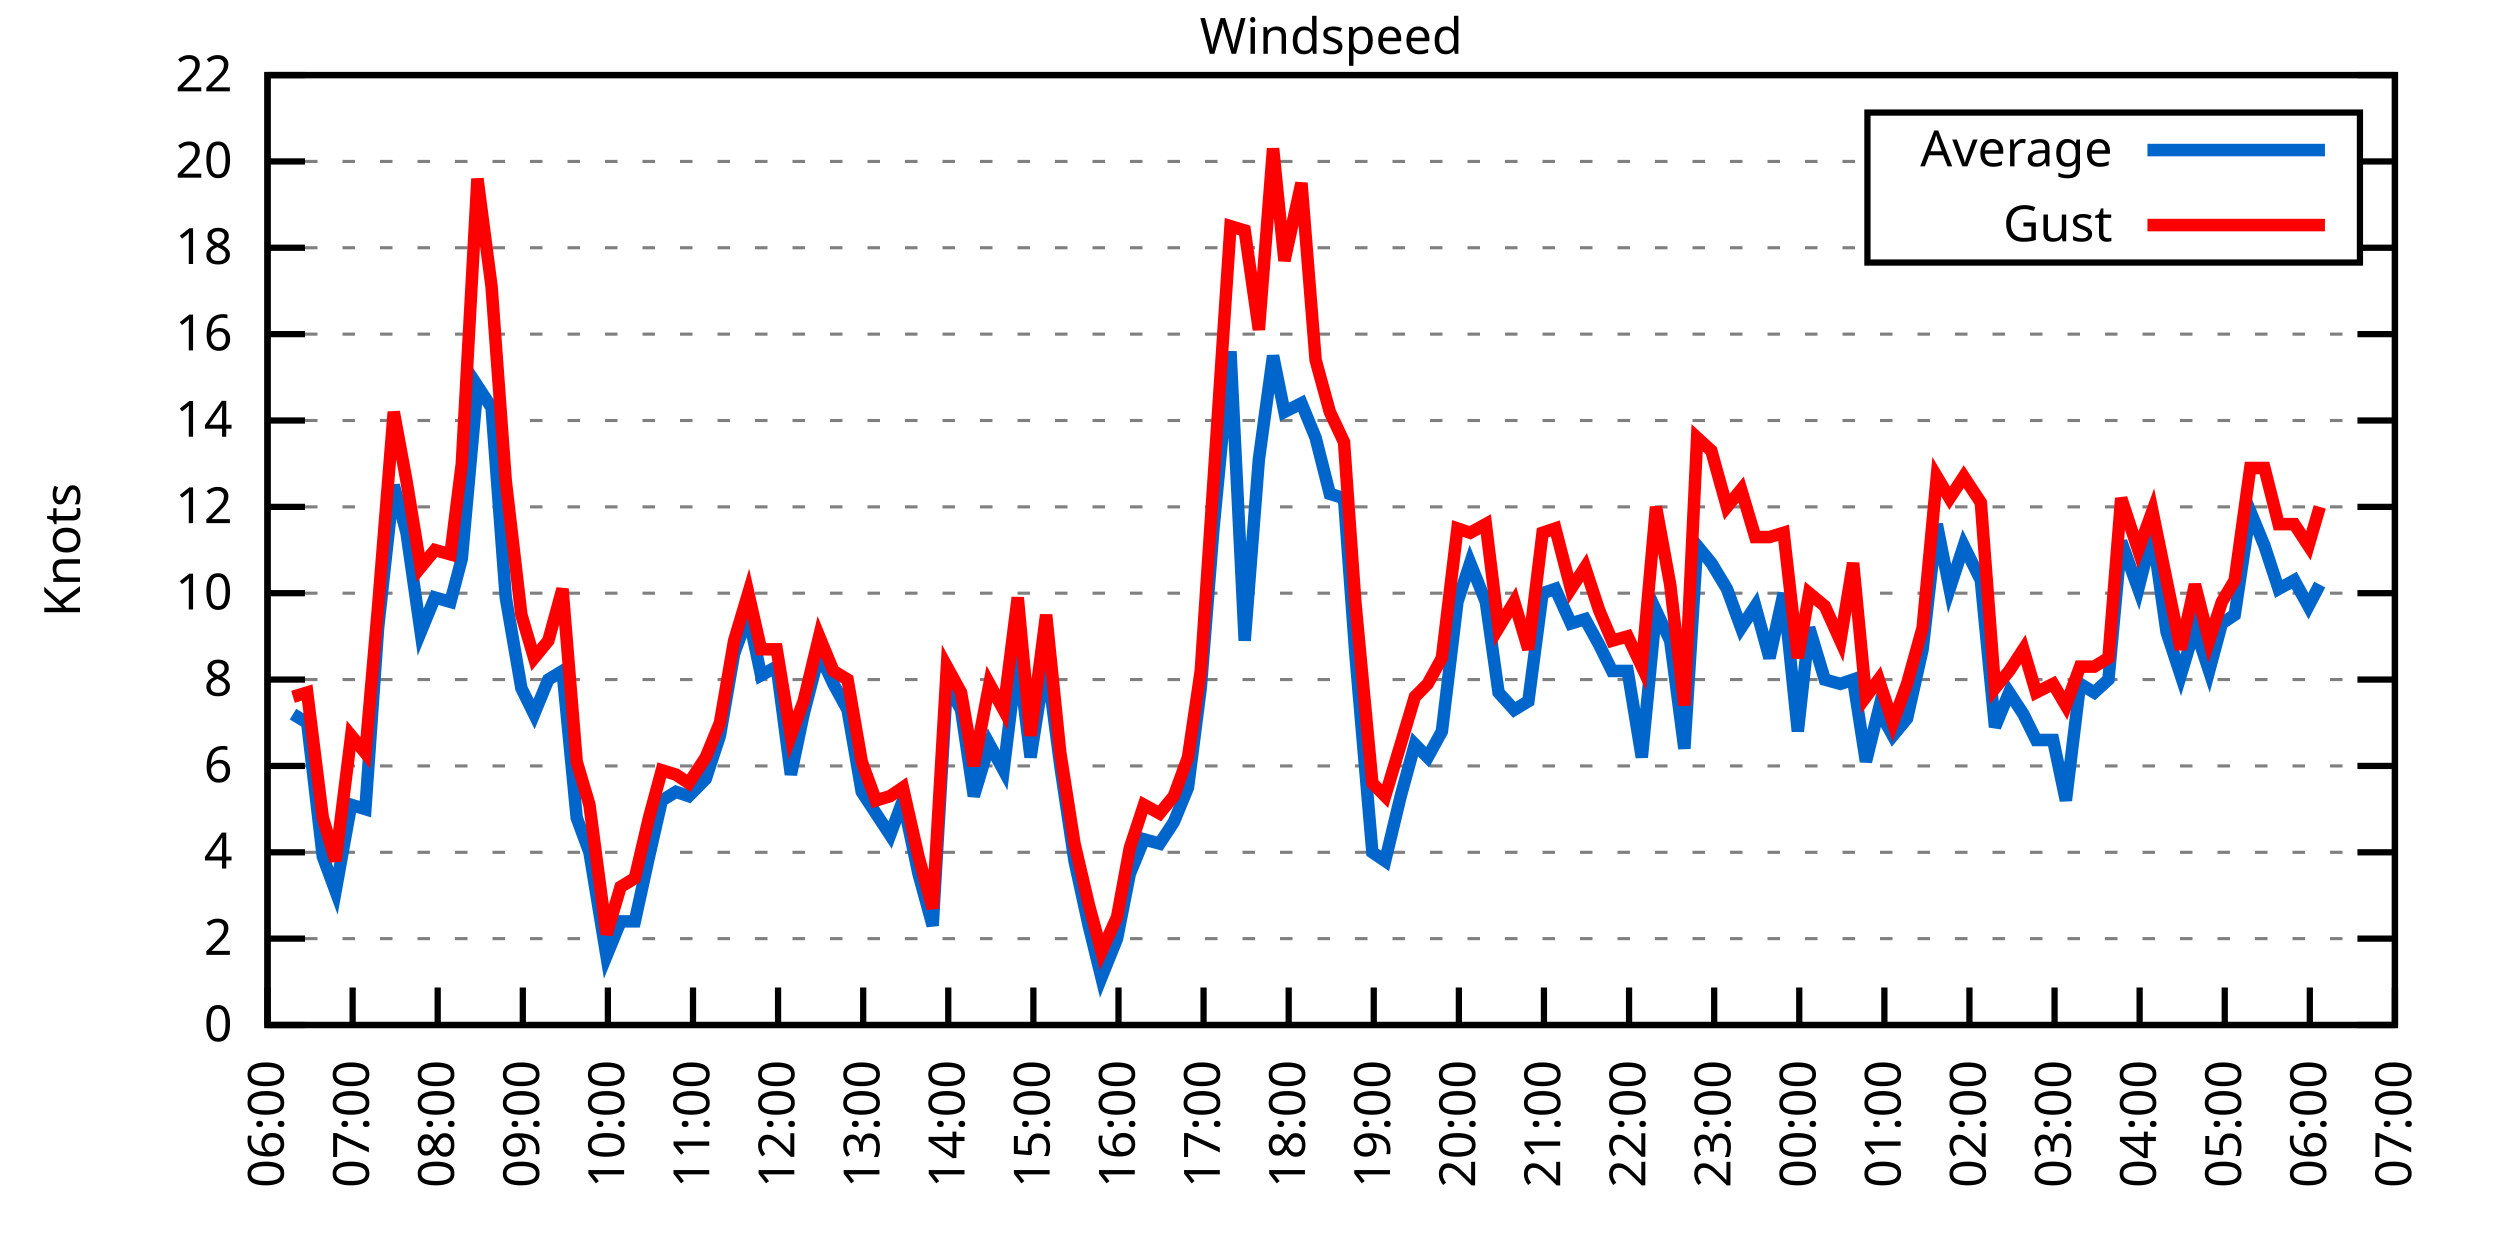
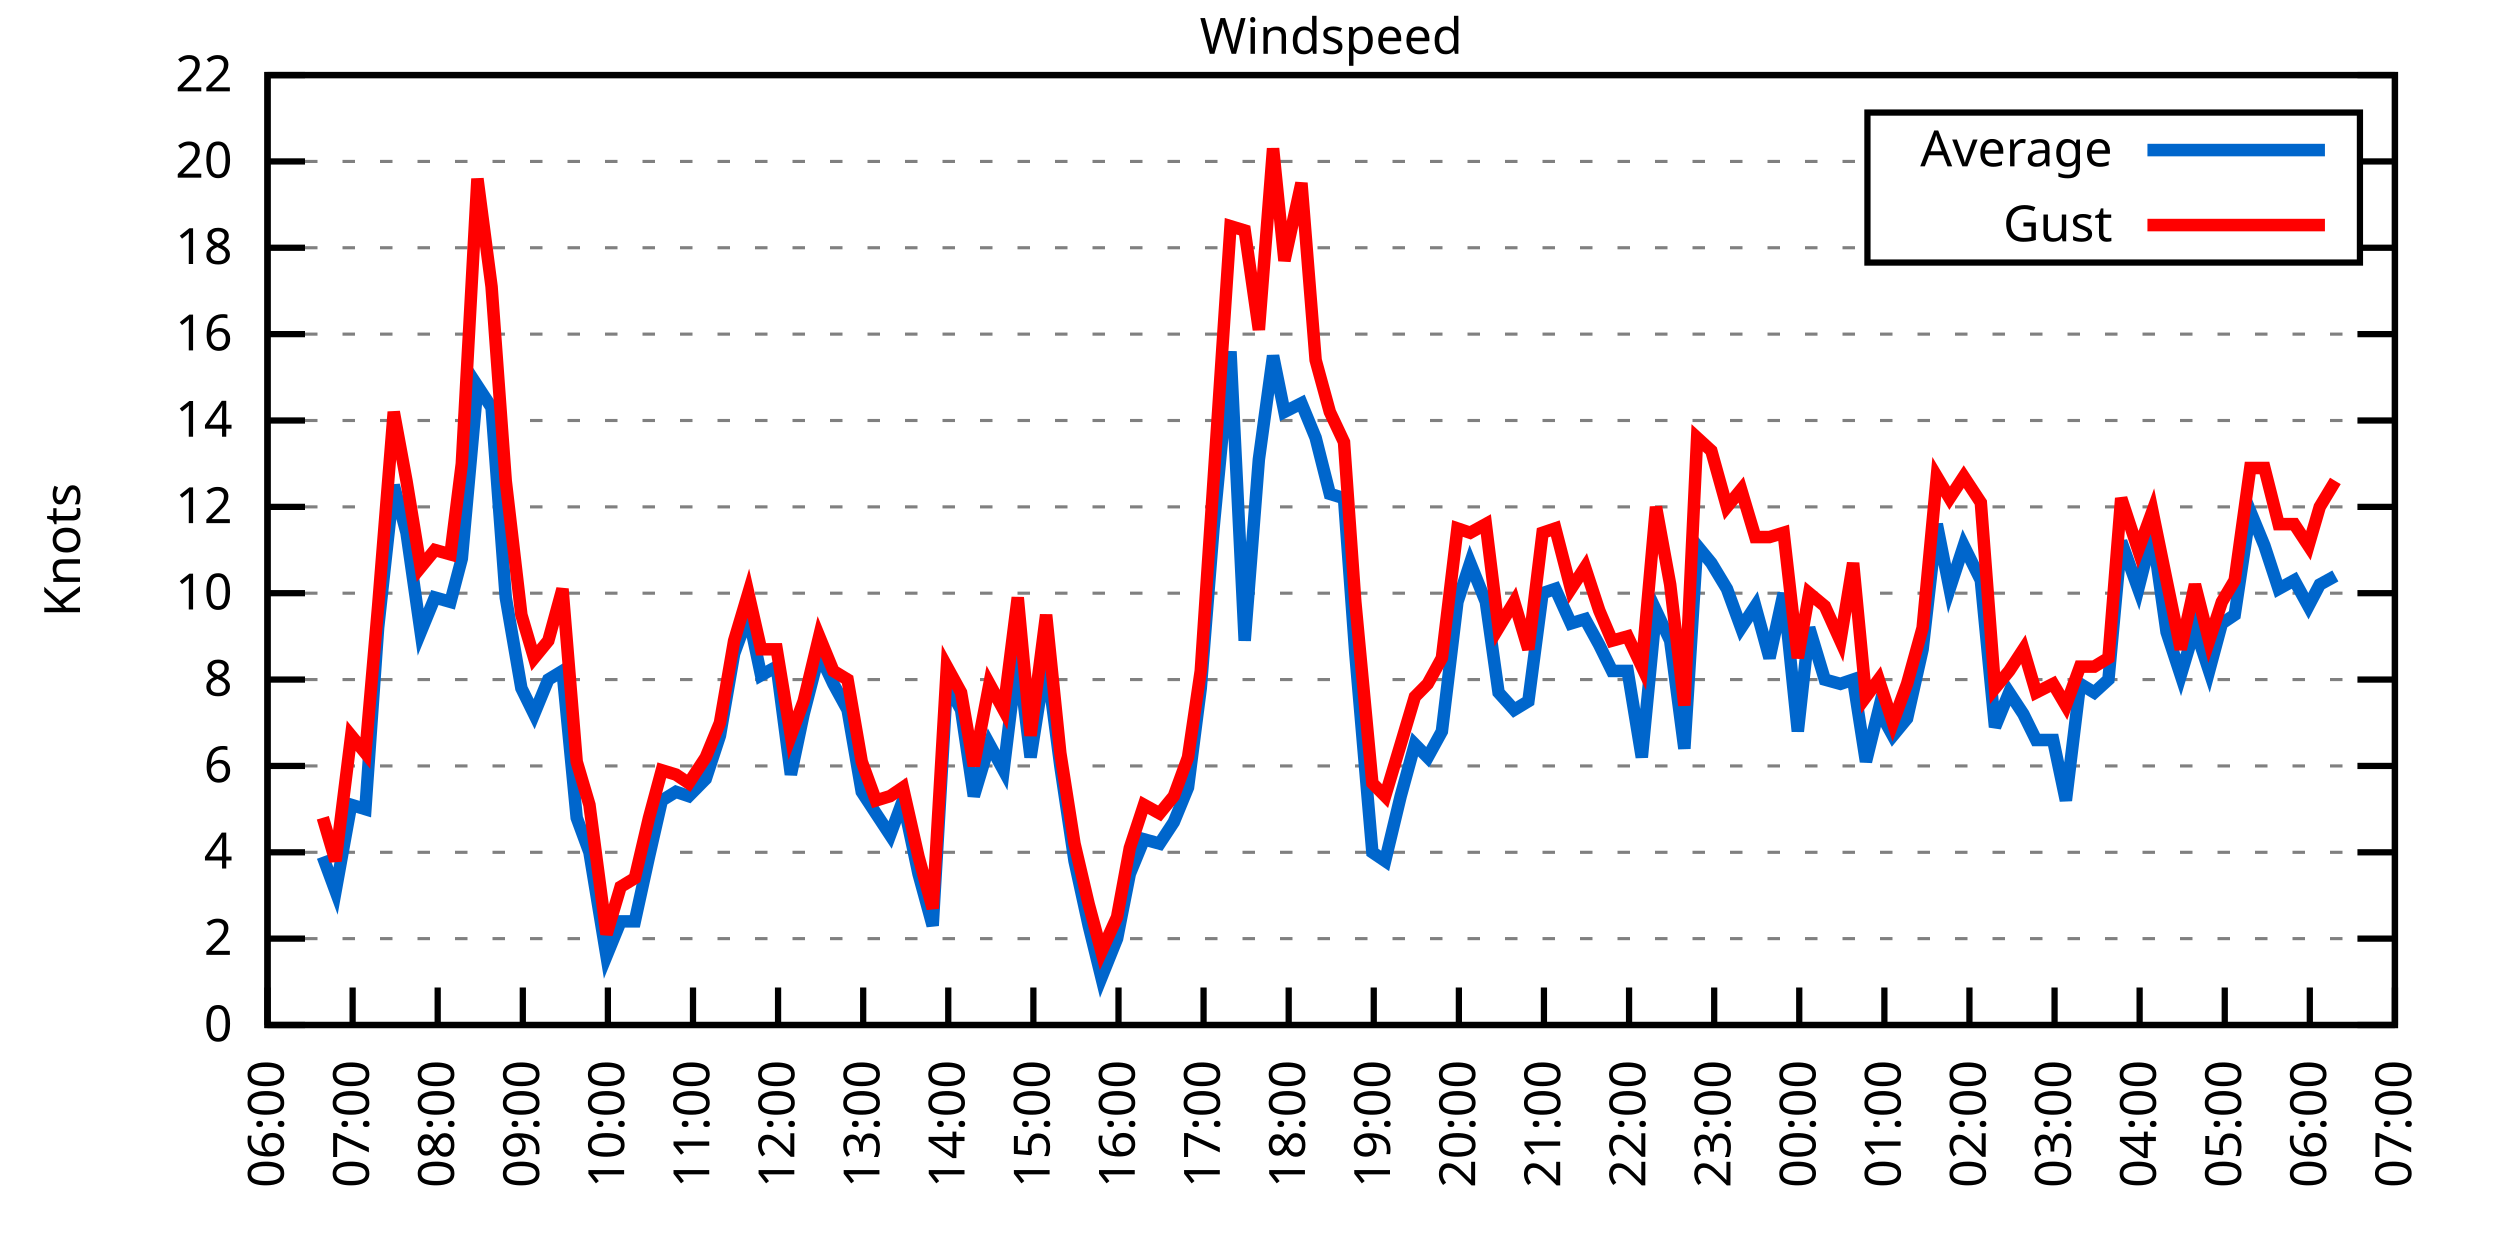
<svg xmlns="http://www.w3.org/2000/svg" xmlns:xlink="http://www.w3.org/1999/xlink" width="400" height="200" viewBox="0 0 400 200">
  <g id="gnuplot_canvas">
    <rect x="0" y="0" width="400" height="200" fill="none" />
    <defs>
      <circle id="gpDot" r="0.5" stroke-width="0.5" stroke="currentColor" />
      <path id="gpPt0" stroke-width="0.333" stroke="currentColor" d="M-1,0 h2 M0,-1 v2" />
      <path id="gpPt1" stroke-width="0.333" stroke="currentColor" d="M-1,-1 L1,1 M1,-1 L-1,1" />
      <path id="gpPt2" stroke-width="0.333" stroke="currentColor" d="M-1,0 L1,0 M0,-1 L0,1 M-1,-1 L1,1 M-1,1 L1,-1" />
      <rect id="gpPt3" stroke-width="0.333" stroke="currentColor" x="-1" y="-1" width="2" height="2" />
      <rect id="gpPt4" stroke-width="0.333" stroke="currentColor" fill="currentColor" x="-1" y="-1" width="2" height="2" />
      <circle id="gpPt5" stroke-width="0.333" stroke="currentColor" cx="0" cy="0" r="1" />
      <use xlink:href="#gpPt5" id="gpPt6" fill="currentColor" stroke="none" />
      <path id="gpPt7" stroke-width="0.333" stroke="currentColor" d="M0,-1.33 L-1.33,0.67 L1.33,0.67 z" />
      <use xlink:href="#gpPt7" id="gpPt8" fill="currentColor" stroke="none" />
      <use xlink:href="#gpPt7" id="gpPt9" stroke="currentColor" transform="rotate(180)" />
      <use xlink:href="#gpPt9" id="gpPt10" fill="currentColor" stroke="none" />
      <use xlink:href="#gpPt3" id="gpPt11" stroke="currentColor" transform="rotate(45)" />
      <use xlink:href="#gpPt11" id="gpPt12" fill="currentColor" stroke="none" />
      <path id="gpPt13" stroke-width="0.333" stroke="currentColor" d="M0,1.330 L1.265,0.411 L0.782,-1.067 L-0.782,-1.076 L-1.265,0.411 z" />
      <use xlink:href="#gpPt13" id="gpPt14" fill="currentColor" stroke="none" />
      <filter id="textbox" filterUnits="objectBoundingBox" x="0" y="0" height="1" width="1">
        <feFlood flood-color="white" flood-opacity="1" result="bgnd" />
        <feComposite in="SourceGraphic" in2="bgnd" operator="atop" />
      </filter>
      <filter id="greybox" filterUnits="objectBoundingBox" x="0" y="0" height="1" width="1">
        <feFlood flood-color="lightgrey" flood-opacity="1" result="grey" />
        <feComposite in="SourceGraphic" in2="grey" operator="atop" />
      </filter>
    </defs>
    <g fill="none" color="white" stroke="currentColor" stroke-width="1.00" stroke-linecap="butt" stroke-linejoin="miter">
</g>
    <g fill="none" color="black" stroke="currentColor" stroke-width="1.00" stroke-linecap="butt" stroke-linejoin="miter">
      <g stroke="none" shape-rendering="crispEdges">
        <polygon fill="rgb(255, 255, 255)" points="42.80,164.00 383.18,164.00 383.18,12.02 42.80,12.02 " />
      </g>
    </g>
    <g fill="none" color="black" stroke="currentColor" stroke-width="1.00" stroke-linecap="butt" stroke-linejoin="miter">
</g>
    <g fill="none" color="black" stroke="black" stroke-width="0.50" stroke-linecap="butt" stroke-linejoin="miter">
</g>
    <g fill="none" color="gray" stroke="currentColor" stroke-width="0.50" stroke-linecap="butt" stroke-linejoin="miter">
      <path stroke="gray" stroke-dasharray="2,4" class="gridline" d="M42.80,164.00 L383.19,164.00  " />
    </g>
    <g fill="none" color="gray" stroke="gray" stroke-width="1.00" stroke-linecap="butt" stroke-linejoin="miter">
</g>
    <g fill="none" color="black" stroke="currentColor" stroke-width="1.00" stroke-linecap="butt" stroke-linejoin="miter">
      <path stroke="black" d="M42.80,164.00 L48.80,164.00 M383.19,164.00 L377.19,164.00  " />
      <g transform="translate(37.20,166.60)" stroke="none" fill="black" font-family="Sans" font-size="8.00" text-anchor="end">
        <text>
          <tspan font-family="Sans"> 0</tspan>
        </text>
      </g>
    </g>
    <g fill="none" color="black" stroke="currentColor" stroke-width="1.00" stroke-linecap="butt" stroke-linejoin="miter">
</g>
    <g fill="none" color="black" stroke="black" stroke-width="0.50" stroke-linecap="butt" stroke-linejoin="miter">
</g>
    <g fill="none" color="gray" stroke="currentColor" stroke-width="0.50" stroke-linecap="butt" stroke-linejoin="miter">
      <path stroke="gray" stroke-dasharray="2,4" class="gridline" d="M42.80,150.18 L383.19,150.18  " />
    </g>
    <g fill="none" color="gray" stroke="gray" stroke-width="1.00" stroke-linecap="butt" stroke-linejoin="miter">
</g>
    <g fill="none" color="black" stroke="currentColor" stroke-width="1.00" stroke-linecap="butt" stroke-linejoin="miter">
      <path stroke="black" d="M42.80,150.18 L48.80,150.18 M383.19,150.18 L377.19,150.18  " />
      <g transform="translate(37.20,152.78)" stroke="none" fill="black" font-family="Sans" font-size="8.00" text-anchor="end">
        <text>
          <tspan font-family="Sans"> 2</tspan>
        </text>
      </g>
    </g>
    <g fill="none" color="black" stroke="currentColor" stroke-width="1.00" stroke-linecap="butt" stroke-linejoin="miter">
</g>
    <g fill="none" color="black" stroke="black" stroke-width="0.50" stroke-linecap="butt" stroke-linejoin="miter">
</g>
    <g fill="none" color="gray" stroke="currentColor" stroke-width="0.50" stroke-linecap="butt" stroke-linejoin="miter">
      <path stroke="gray" stroke-dasharray="2,4" class="gridline" d="M42.80,136.37 L383.19,136.37  " />
    </g>
    <g fill="none" color="gray" stroke="gray" stroke-width="1.00" stroke-linecap="butt" stroke-linejoin="miter">
</g>
    <g fill="none" color="black" stroke="currentColor" stroke-width="1.00" stroke-linecap="butt" stroke-linejoin="miter">
      <path stroke="black" d="M42.80,136.37 L48.80,136.37 M383.19,136.37 L377.19,136.37  " />
      <g transform="translate(37.20,138.97)" stroke="none" fill="black" font-family="Sans" font-size="8.00" text-anchor="end">
        <text>
          <tspan font-family="Sans"> 4</tspan>
        </text>
      </g>
    </g>
    <g fill="none" color="black" stroke="currentColor" stroke-width="1.00" stroke-linecap="butt" stroke-linejoin="miter">
</g>
    <g fill="none" color="black" stroke="black" stroke-width="0.50" stroke-linecap="butt" stroke-linejoin="miter">
</g>
    <g fill="none" color="gray" stroke="currentColor" stroke-width="0.50" stroke-linecap="butt" stroke-linejoin="miter">
      <path stroke="gray" stroke-dasharray="2,4" class="gridline" d="M42.80,122.55 L383.19,122.55  " />
    </g>
    <g fill="none" color="gray" stroke="gray" stroke-width="1.00" stroke-linecap="butt" stroke-linejoin="miter">
</g>
    <g fill="none" color="black" stroke="currentColor" stroke-width="1.00" stroke-linecap="butt" stroke-linejoin="miter">
      <path stroke="black" d="M42.80,122.55 L48.80,122.55 M383.19,122.55 L377.19,122.55  " />
      <g transform="translate(37.20,125.15)" stroke="none" fill="black" font-family="Sans" font-size="8.00" text-anchor="end">
        <text>
          <tspan font-family="Sans"> 6</tspan>
        </text>
      </g>
    </g>
    <g fill="none" color="black" stroke="currentColor" stroke-width="1.00" stroke-linecap="butt" stroke-linejoin="miter">
</g>
    <g fill="none" color="black" stroke="black" stroke-width="0.50" stroke-linecap="butt" stroke-linejoin="miter">
</g>
    <g fill="none" color="gray" stroke="currentColor" stroke-width="0.50" stroke-linecap="butt" stroke-linejoin="miter">
      <path stroke="gray" stroke-dasharray="2,4" class="gridline" d="M42.80,108.73 L383.19,108.73  " />
    </g>
    <g fill="none" color="gray" stroke="gray" stroke-width="1.00" stroke-linecap="butt" stroke-linejoin="miter">
</g>
    <g fill="none" color="black" stroke="currentColor" stroke-width="1.00" stroke-linecap="butt" stroke-linejoin="miter">
      <path stroke="black" d="M42.80,108.73 L48.80,108.73 M383.19,108.73 L377.19,108.73  " />
      <g transform="translate(37.20,111.33)" stroke="none" fill="black" font-family="Sans" font-size="8.00" text-anchor="end">
        <text>
          <tspan font-family="Sans"> 8</tspan>
        </text>
      </g>
    </g>
    <g fill="none" color="black" stroke="currentColor" stroke-width="1.00" stroke-linecap="butt" stroke-linejoin="miter">
</g>
    <g fill="none" color="black" stroke="black" stroke-width="0.50" stroke-linecap="butt" stroke-linejoin="miter">
</g>
    <g fill="none" color="gray" stroke="currentColor" stroke-width="0.50" stroke-linecap="butt" stroke-linejoin="miter">
      <path stroke="gray" stroke-dasharray="2,4" class="gridline" d="M42.80,94.91 L383.19,94.91  " />
    </g>
    <g fill="none" color="gray" stroke="gray" stroke-width="1.00" stroke-linecap="butt" stroke-linejoin="miter">
</g>
    <g fill="none" color="black" stroke="currentColor" stroke-width="1.00" stroke-linecap="butt" stroke-linejoin="miter">
      <path stroke="black" d="M42.80,94.91 L48.80,94.91 M383.19,94.91 L377.19,94.91  " />
      <g transform="translate(37.20,97.51)" stroke="none" fill="black" font-family="Sans" font-size="8.00" text-anchor="end">
        <text>
          <tspan font-family="Sans"> 10</tspan>
        </text>
      </g>
    </g>
    <g fill="none" color="black" stroke="currentColor" stroke-width="1.00" stroke-linecap="butt" stroke-linejoin="miter">
</g>
    <g fill="none" color="black" stroke="black" stroke-width="0.50" stroke-linecap="butt" stroke-linejoin="miter">
</g>
    <g fill="none" color="gray" stroke="currentColor" stroke-width="0.50" stroke-linecap="butt" stroke-linejoin="miter">
      <path stroke="gray" stroke-dasharray="2,4" class="gridline" d="M42.80,81.10 L383.19,81.10  " />
    </g>
    <g fill="none" color="gray" stroke="gray" stroke-width="1.00" stroke-linecap="butt" stroke-linejoin="miter">
</g>
    <g fill="none" color="black" stroke="currentColor" stroke-width="1.00" stroke-linecap="butt" stroke-linejoin="miter">
      <path stroke="black" d="M42.80,81.10 L48.80,81.10 M383.19,81.10 L377.19,81.10  " />
      <g transform="translate(37.20,83.70)" stroke="none" fill="black" font-family="Sans" font-size="8.00" text-anchor="end">
        <text>
          <tspan font-family="Sans"> 12</tspan>
        </text>
      </g>
    </g>
    <g fill="none" color="black" stroke="currentColor" stroke-width="1.00" stroke-linecap="butt" stroke-linejoin="miter">
</g>
    <g fill="none" color="black" stroke="black" stroke-width="0.50" stroke-linecap="butt" stroke-linejoin="miter">
</g>
    <g fill="none" color="gray" stroke="currentColor" stroke-width="0.50" stroke-linecap="butt" stroke-linejoin="miter">
      <path stroke="gray" stroke-dasharray="2,4" class="gridline" d="M42.80,67.28 L383.19,67.28  " />
    </g>
    <g fill="none" color="gray" stroke="gray" stroke-width="1.00" stroke-linecap="butt" stroke-linejoin="miter">
</g>
    <g fill="none" color="black" stroke="currentColor" stroke-width="1.00" stroke-linecap="butt" stroke-linejoin="miter">
      <path stroke="black" d="M42.80,67.28 L48.80,67.28 M383.19,67.28 L377.19,67.28  " />
      <g transform="translate(37.20,69.88)" stroke="none" fill="black" font-family="Sans" font-size="8.00" text-anchor="end">
        <text>
          <tspan font-family="Sans"> 14</tspan>
        </text>
      </g>
    </g>
    <g fill="none" color="black" stroke="currentColor" stroke-width="1.00" stroke-linecap="butt" stroke-linejoin="miter">
</g>
    <g fill="none" color="black" stroke="black" stroke-width="0.50" stroke-linecap="butt" stroke-linejoin="miter">
</g>
    <g fill="none" color="gray" stroke="currentColor" stroke-width="0.50" stroke-linecap="butt" stroke-linejoin="miter">
      <path stroke="gray" stroke-dasharray="2,4" class="gridline" d="M42.80,53.46 L383.19,53.46  " />
    </g>
    <g fill="none" color="gray" stroke="gray" stroke-width="1.00" stroke-linecap="butt" stroke-linejoin="miter">
</g>
    <g fill="none" color="black" stroke="currentColor" stroke-width="1.00" stroke-linecap="butt" stroke-linejoin="miter">
      <path stroke="black" d="M42.80,53.46 L48.80,53.46 M383.19,53.46 L377.19,53.46  " />
      <g transform="translate(37.20,56.06)" stroke="none" fill="black" font-family="Sans" font-size="8.00" text-anchor="end">
        <text>
          <tspan font-family="Sans"> 16</tspan>
        </text>
      </g>
    </g>
    <g fill="none" color="black" stroke="currentColor" stroke-width="1.00" stroke-linecap="butt" stroke-linejoin="miter">
</g>
    <g fill="none" color="black" stroke="black" stroke-width="0.50" stroke-linecap="butt" stroke-linejoin="miter">
</g>
    <g fill="none" color="gray" stroke="currentColor" stroke-width="0.50" stroke-linecap="butt" stroke-linejoin="miter">
      <path stroke="gray" stroke-dasharray="2,4" class="gridline" d="M42.80,39.64 L298.79,39.64 M377.59,39.64 L383.19,39.64  " />
    </g>
    <g fill="none" color="gray" stroke="gray" stroke-width="1.00" stroke-linecap="butt" stroke-linejoin="miter">
</g>
    <g fill="none" color="black" stroke="currentColor" stroke-width="1.00" stroke-linecap="butt" stroke-linejoin="miter">
      <path stroke="black" d="M42.80,39.64 L48.80,39.64 M383.19,39.64 L377.19,39.64  " />
      <g transform="translate(37.20,42.24)" stroke="none" fill="black" font-family="Sans" font-size="8.00" text-anchor="end">
        <text>
          <tspan font-family="Sans"> 18</tspan>
        </text>
      </g>
    </g>
    <g fill="none" color="black" stroke="currentColor" stroke-width="1.00" stroke-linecap="butt" stroke-linejoin="miter">
</g>
    <g fill="none" color="black" stroke="black" stroke-width="0.50" stroke-linecap="butt" stroke-linejoin="miter">
</g>
    <g fill="none" color="gray" stroke="currentColor" stroke-width="0.50" stroke-linecap="butt" stroke-linejoin="miter">
      <path stroke="gray" stroke-dasharray="2,4" class="gridline" d="M42.80,25.83 L298.79,25.83 M377.59,25.83 L383.19,25.83  " />
    </g>
    <g fill="none" color="gray" stroke="gray" stroke-width="1.00" stroke-linecap="butt" stroke-linejoin="miter">
</g>
    <g fill="none" color="black" stroke="currentColor" stroke-width="1.00" stroke-linecap="butt" stroke-linejoin="miter">
      <path stroke="black" d="M42.80,25.83 L48.80,25.83 M383.19,25.83 L377.19,25.83  " />
      <g transform="translate(37.20,28.43)" stroke="none" fill="black" font-family="Sans" font-size="8.00" text-anchor="end">
        <text>
          <tspan font-family="Sans"> 20</tspan>
        </text>
      </g>
    </g>
    <g fill="none" color="black" stroke="currentColor" stroke-width="1.00" stroke-linecap="butt" stroke-linejoin="miter">
</g>
    <g fill="none" color="black" stroke="black" stroke-width="0.50" stroke-linecap="butt" stroke-linejoin="miter">
</g>
    <g fill="none" color="gray" stroke="currentColor" stroke-width="0.50" stroke-linecap="butt" stroke-linejoin="miter">
      <path stroke="gray" stroke-dasharray="2,4" class="gridline" d="M42.80,12.01 L383.19,12.01  " />
    </g>
    <g fill="none" color="gray" stroke="gray" stroke-width="1.00" stroke-linecap="butt" stroke-linejoin="miter">
</g>
    <g fill="none" color="black" stroke="currentColor" stroke-width="1.00" stroke-linecap="butt" stroke-linejoin="miter">
      <path stroke="black" d="M42.80,12.01 L48.80,12.01 M383.19,12.01 L377.19,12.01  " />
      <g transform="translate(37.20,14.61)" stroke="none" fill="black" font-family="Sans" font-size="8.00" text-anchor="end">
        <text>
          <tspan font-family="Sans"> 22</tspan>
        </text>
      </g>
    </g>
    <g fill="none" color="black" stroke="currentColor" stroke-width="1.00" stroke-linecap="butt" stroke-linejoin="miter">
      <path stroke="black" d="M42.80,164.00 L42.80,158.00  " />
      <g transform="translate(45.40,169.60) rotate(270.00)" stroke="none" fill="black" font-family="Sans" font-size="8.00" text-anchor="end">
        <text>
          <tspan font-family="Sans">06:00</tspan>
        </text>
      </g>
    </g>
    <g fill="none" color="black" stroke="currentColor" stroke-width="1.00" stroke-linecap="butt" stroke-linejoin="miter">
      <path stroke="black" d="M56.42,164.00 L56.42,158.00  " />
      <g transform="translate(59.02,169.60) rotate(270.00)" stroke="none" fill="black" font-family="Sans" font-size="8.00" text-anchor="end">
        <text>
          <tspan font-family="Sans">07:00</tspan>
        </text>
      </g>
    </g>
    <g fill="none" color="black" stroke="currentColor" stroke-width="1.00" stroke-linecap="butt" stroke-linejoin="miter">
      <path stroke="black" d="M70.03,164.00 L70.03,158.00  " />
      <g transform="translate(72.63,169.60) rotate(270.00)" stroke="none" fill="black" font-family="Sans" font-size="8.00" text-anchor="end">
        <text>
          <tspan font-family="Sans">08:00</tspan>
        </text>
      </g>
    </g>
    <g fill="none" color="black" stroke="currentColor" stroke-width="1.00" stroke-linecap="butt" stroke-linejoin="miter">
      <path stroke="black" d="M83.65,164.00 L83.65,158.00  " />
      <g transform="translate(86.25,169.60) rotate(270.00)" stroke="none" fill="black" font-family="Sans" font-size="8.00" text-anchor="end">
        <text>
          <tspan font-family="Sans">09:00</tspan>
        </text>
      </g>
    </g>
    <g fill="none" color="black" stroke="currentColor" stroke-width="1.00" stroke-linecap="butt" stroke-linejoin="miter">
      <path stroke="black" d="M97.26,164.00 L97.26,158.00  " />
      <g transform="translate(99.86,169.60) rotate(270.00)" stroke="none" fill="black" font-family="Sans" font-size="8.00" text-anchor="end">
        <text>
          <tspan font-family="Sans">10:00</tspan>
        </text>
      </g>
    </g>
    <g fill="none" color="black" stroke="currentColor" stroke-width="1.00" stroke-linecap="butt" stroke-linejoin="miter">
      <path stroke="black" d="M110.88,164.00 L110.88,158.00  " />
      <g transform="translate(113.48,169.60) rotate(270.00)" stroke="none" fill="black" font-family="Sans" font-size="8.00" text-anchor="end">
        <text>
          <tspan font-family="Sans">11:00</tspan>
        </text>
      </g>
    </g>
    <g fill="none" color="black" stroke="currentColor" stroke-width="1.00" stroke-linecap="butt" stroke-linejoin="miter">
      <path stroke="black" d="M124.49,164.00 L124.49,158.00  " />
      <g transform="translate(127.09,169.60) rotate(270.00)" stroke="none" fill="black" font-family="Sans" font-size="8.00" text-anchor="end">
        <text>
          <tspan font-family="Sans">12:00</tspan>
        </text>
      </g>
    </g>
    <g fill="none" color="black" stroke="currentColor" stroke-width="1.00" stroke-linecap="butt" stroke-linejoin="miter">
      <path stroke="black" d="M138.11,164.00 L138.11,158.00  " />
      <g transform="translate(140.71,169.60) rotate(270.00)" stroke="none" fill="black" font-family="Sans" font-size="8.00" text-anchor="end">
        <text>
          <tspan font-family="Sans">13:00</tspan>
        </text>
      </g>
    </g>
    <g fill="none" color="black" stroke="currentColor" stroke-width="1.00" stroke-linecap="butt" stroke-linejoin="miter">
      <path stroke="black" d="M151.72,164.00 L151.72,158.00  " />
      <g transform="translate(154.32,169.60) rotate(270.00)" stroke="none" fill="black" font-family="Sans" font-size="8.00" text-anchor="end">
        <text>
          <tspan font-family="Sans">14:00</tspan>
        </text>
      </g>
    </g>
    <g fill="none" color="black" stroke="currentColor" stroke-width="1.00" stroke-linecap="butt" stroke-linejoin="miter">
      <path stroke="black" d="M165.34,164.00 L165.34,158.00  " />
      <g transform="translate(167.94,169.60) rotate(270.00)" stroke="none" fill="black" font-family="Sans" font-size="8.00" text-anchor="end">
        <text>
          <tspan font-family="Sans">15:00</tspan>
        </text>
      </g>
    </g>
    <g fill="none" color="black" stroke="currentColor" stroke-width="1.00" stroke-linecap="butt" stroke-linejoin="miter">
      <path stroke="black" d="M178.96,164.00 L178.96,158.00  " />
      <g transform="translate(181.56,169.60) rotate(270.00)" stroke="none" fill="black" font-family="Sans" font-size="8.00" text-anchor="end">
        <text>
          <tspan font-family="Sans">16:00</tspan>
        </text>
      </g>
    </g>
    <g fill="none" color="black" stroke="currentColor" stroke-width="1.00" stroke-linecap="butt" stroke-linejoin="miter">
      <path stroke="black" d="M192.57,164.00 L192.57,158.00  " />
      <g transform="translate(195.17,169.60) rotate(270.00)" stroke="none" fill="black" font-family="Sans" font-size="8.00" text-anchor="end">
        <text>
          <tspan font-family="Sans">17:00</tspan>
        </text>
      </g>
    </g>
    <g fill="none" color="black" stroke="currentColor" stroke-width="1.00" stroke-linecap="butt" stroke-linejoin="miter">
      <path stroke="black" d="M206.19,164.00 L206.19,158.00  " />
      <g transform="translate(208.79,169.60) rotate(270.00)" stroke="none" fill="black" font-family="Sans" font-size="8.00" text-anchor="end">
        <text>
          <tspan font-family="Sans">18:00</tspan>
        </text>
      </g>
    </g>
    <g fill="none" color="black" stroke="currentColor" stroke-width="1.00" stroke-linecap="butt" stroke-linejoin="miter">
      <path stroke="black" d="M219.80,164.00 L219.80,158.00  " />
      <g transform="translate(222.40,169.60) rotate(270.00)" stroke="none" fill="black" font-family="Sans" font-size="8.00" text-anchor="end">
        <text>
          <tspan font-family="Sans">19:00</tspan>
        </text>
      </g>
    </g>
    <g fill="none" color="black" stroke="currentColor" stroke-width="1.00" stroke-linecap="butt" stroke-linejoin="miter">
      <path stroke="black" d="M233.42,164.00 L233.42,158.00  " />
      <g transform="translate(236.02,169.60) rotate(270.00)" stroke="none" fill="black" font-family="Sans" font-size="8.00" text-anchor="end">
        <text>
          <tspan font-family="Sans">20:00</tspan>
        </text>
      </g>
    </g>
    <g fill="none" color="black" stroke="currentColor" stroke-width="1.00" stroke-linecap="butt" stroke-linejoin="miter">
      <path stroke="black" d="M247.03,164.00 L247.03,158.00  " />
      <g transform="translate(249.63,169.60) rotate(270.00)" stroke="none" fill="black" font-family="Sans" font-size="8.00" text-anchor="end">
        <text>
          <tspan font-family="Sans">21:00</tspan>
        </text>
      </g>
    </g>
    <g fill="none" color="black" stroke="currentColor" stroke-width="1.00" stroke-linecap="butt" stroke-linejoin="miter">
      <path stroke="black" d="M260.65,164.00 L260.65,158.00  " />
      <g transform="translate(263.25,169.60) rotate(270.00)" stroke="none" fill="black" font-family="Sans" font-size="8.00" text-anchor="end">
        <text>
          <tspan font-family="Sans">22:00</tspan>
        </text>
      </g>
    </g>
    <g fill="none" color="black" stroke="currentColor" stroke-width="1.00" stroke-linecap="butt" stroke-linejoin="miter">
      <path stroke="black" d="M274.27,164.00 L274.27,158.00  " />
      <g transform="translate(276.87,169.60) rotate(270.00)" stroke="none" fill="black" font-family="Sans" font-size="8.00" text-anchor="end">
        <text>
          <tspan font-family="Sans">23:00</tspan>
        </text>
      </g>
    </g>
    <g fill="none" color="black" stroke="currentColor" stroke-width="1.00" stroke-linecap="butt" stroke-linejoin="miter">
      <path stroke="black" d="M287.88,164.00 L287.88,158.00  " />
      <g transform="translate(290.48,169.60) rotate(270.00)" stroke="none" fill="black" font-family="Sans" font-size="8.00" text-anchor="end">
        <text>
          <tspan font-family="Sans">00:00</tspan>
        </text>
      </g>
    </g>
    <g fill="none" color="black" stroke="currentColor" stroke-width="1.00" stroke-linecap="butt" stroke-linejoin="miter">
      <path stroke="black" d="M301.50,164.00 L301.50,158.00  " />
      <g transform="translate(304.10,169.60) rotate(270.00)" stroke="none" fill="black" font-family="Sans" font-size="8.00" text-anchor="end">
        <text>
          <tspan font-family="Sans">01:00</tspan>
        </text>
      </g>
    </g>
    <g fill="none" color="black" stroke="currentColor" stroke-width="1.00" stroke-linecap="butt" stroke-linejoin="miter">
      <path stroke="black" d="M315.11,164.00 L315.11,158.00  " />
      <g transform="translate(317.71,169.60) rotate(270.00)" stroke="none" fill="black" font-family="Sans" font-size="8.00" text-anchor="end">
        <text>
          <tspan font-family="Sans">02:00</tspan>
        </text>
      </g>
    </g>
    <g fill="none" color="black" stroke="currentColor" stroke-width="1.00" stroke-linecap="butt" stroke-linejoin="miter">
      <path stroke="black" d="M328.73,164.00 L328.73,158.00  " />
      <g transform="translate(331.33,169.60) rotate(270.00)" stroke="none" fill="black" font-family="Sans" font-size="8.00" text-anchor="end">
        <text>
          <tspan font-family="Sans">03:00</tspan>
        </text>
      </g>
    </g>
    <g fill="none" color="black" stroke="currentColor" stroke-width="1.00" stroke-linecap="butt" stroke-linejoin="miter">
      <path stroke="black" d="M342.34,164.00 L342.34,158.00  " />
      <g transform="translate(344.94,169.60) rotate(270.00)" stroke="none" fill="black" font-family="Sans" font-size="8.00" text-anchor="end">
        <text>
          <tspan font-family="Sans">04:00</tspan>
        </text>
      </g>
    </g>
    <g fill="none" color="black" stroke="currentColor" stroke-width="1.00" stroke-linecap="butt" stroke-linejoin="miter">
      <path stroke="black" d="M355.96,164.00 L355.96,158.00  " />
      <g transform="translate(358.56,169.60) rotate(270.00)" stroke="none" fill="black" font-family="Sans" font-size="8.00" text-anchor="end">
        <text>
          <tspan font-family="Sans">05:00</tspan>
        </text>
      </g>
    </g>
    <g fill="none" color="black" stroke="currentColor" stroke-width="1.00" stroke-linecap="butt" stroke-linejoin="miter">
      <path stroke="black" d="M369.57,164.00 L369.57,158.00  " />
      <g transform="translate(372.17,169.60) rotate(270.00)" stroke="none" fill="black" font-family="Sans" font-size="8.00" text-anchor="end">
        <text>
          <tspan font-family="Sans">06:00</tspan>
        </text>
      </g>
    </g>
    <g fill="none" color="black" stroke="currentColor" stroke-width="1.00" stroke-linecap="butt" stroke-linejoin="miter">
      <path stroke="black" d="M383.19,164.00 L383.19,158.00  " />
      <g transform="translate(385.79,169.60) rotate(270.00)" stroke="none" fill="black" font-family="Sans" font-size="8.00" text-anchor="end">
        <text>
          <tspan font-family="Sans">07:00</tspan>
        </text>
      </g>
    </g>
    <g fill="none" color="black" stroke="currentColor" stroke-width="1.00" stroke-linecap="butt" stroke-linejoin="miter">
</g>
    <g fill="none" color="black" stroke="currentColor" stroke-width="1.00" stroke-linecap="butt" stroke-linejoin="miter">
      <path stroke="black" d="M42.80,12.01 L42.80,164.00 L383.19,164.00 L383.19,12.01 L42.80,12.01 Z  " />
    </g>
    <g fill="none" color="black" stroke="currentColor" stroke-width="1.00" stroke-linecap="butt" stroke-linejoin="miter">
</g>
    <g fill="none" color="black" stroke="currentColor" stroke-width="1.00" stroke-linecap="butt" stroke-linejoin="miter">
      <path stroke="black" d="M298.79,42.01 L298.79,18.01 L377.59,18.01 L377.59,42.01 L298.79,42.01 Z  " />
    </g>
    <g id="Windspeed_plot_1">
      <g fill="none" color="white" stroke="black" stroke-width="2.00" stroke-linecap="butt" stroke-linejoin="miter">
</g>
      <g fill="none" color="black" stroke="currentColor" stroke-width="2.00" stroke-linecap="butt" stroke-linejoin="miter">
        <g transform="translate(337.99,26.61)" stroke="none" fill="black" font-family="Sans" font-size="8.00" text-anchor="end">
          <text>
            <tspan font-family="Sans">Average</tspan>
          </text>
        </g>
      </g>
      <g fill="none" color="black" stroke="currentColor" stroke-width="2.00" stroke-linecap="butt" stroke-linejoin="miter">
-         <path stroke="rgb(  0, 102, 204)" d="M343.59,24.01 L371.99,24.01 M46.88,114.26 L49.15,115.64 L51.65,137.06 L53.69,142.58 L56.19,128.77 L58.46,129.46   L60.50,100.44 L63.00,77.64 L65.04,85.24 L67.31,101.13 L69.58,95.60 L72.07,96.30 L73.89,89.39 L76.39,61.75   L78.65,65.21 L80.92,95.60 L83.42,110.11 L85.46,114.26 L87.73,108.73 L90.00,107.35 L92.27,130.84 L94.31,136.37   L97.04,152.95 L99.30,147.42 L101.57,147.42 L103.84,137.06 L105.89,128.08 L108.15,126.69 L110.20,127.38 L112.92,124.62   L115.19,117.71 L117.46,104.59 L119.73,98.37 L121.77,108.04 L124.27,106.66 L126.54,123.93 L128.58,114.26 L131.07,104.59   L133.34,109.42 L135.61,113.57 L137.88,126.69 L140.15,130.15 L142.42,133.60 L144.46,128.08 L146.96,139.82 L149.23,148.11   L151.50,109.42 L153.77,113.57 L155.81,127.38 L158.31,119.09 L160.57,123.24 L162.84,104.59 L164.89,121.17 L167.38,105.28   L169.65,122.55 L171.92,137.75 L174.19,148.11 L176.23,156.40 L178.73,150.18 L180.77,139.82 L183.04,134.29 L185.54,134.98   L187.81,131.53 L190.08,126.00 L192.12,110.11 L194.16,84.55 L196.88,56.23 L199.15,102.51 L201.42,73.50 L203.69,56.92   L205.51,65.90 L208.23,64.52 L210.50,70.04 L212.77,79.02 L215.04,79.71 L216.85,104.59 L219.58,136.37 L221.62,137.75   L224.11,127.38 L226.38,119.09 L228.43,121.17 L230.70,117.02 L233.19,96.30 L235.23,90.08 L237.73,96.30 L239.77,110.80   L242.27,113.57 L244.54,112.19 L246.81,94.91 L248.85,94.22 L251.35,99.75 L253.61,99.06 L255.88,103.20 L257.93,107.35   L260.42,107.35 L262.69,121.17 L264.96,97.68 L267.23,102.51 L269.50,119.78 L271.54,87.31 L273.81,90.08 L276.31,94.22   L278.58,100.44 L280.85,96.99 L283.12,105.28 L285.38,94.91 L287.65,117.02 L289.47,100.44 L291.97,108.73 L294.46,109.42   L296.50,108.73 L298.55,121.86 L300.59,113.57 L302.86,117.71 L305.13,114.95 L307.62,103.89 L309.89,83.86 L311.94,94.22   L314.20,87.31 L316.93,92.84 L319.20,116.33 L321.47,110.80 L323.74,114.26 L325.78,118.40 L328.50,118.40 L330.54,128.08   L332.81,109.42 L335.08,110.80 L337.35,108.73 L339.39,86.62 L342.12,94.22 L344.39,85.24 L346.65,101.13 L348.92,108.04   L351.19,100.44 L353.46,107.35 L355.50,99.75 L357.55,98.37 L360.04,81.79 L362.31,87.31 L364.58,94.22 L367.08,92.84   L369.35,96.99 L371.16,93.53  " />
+         <path stroke="rgb(  0, 102, 204)" d="M343.59,24.01 L371.99,24.01 M51.65,137.06 L53.69,142.58 L56.19,128.77 L58.46,129.46 L60.50,100.44 L63.00,77.64   L65.04,85.24 L67.31,101.13 L69.58,95.60 L72.07,96.30 L73.89,89.39 L76.39,61.75 L78.65,65.21 L80.92,95.60   L83.42,110.11 L85.46,114.26 L87.73,108.73 L90.00,107.35 L92.27,130.84 L94.31,136.37 L97.04,152.95 L99.30,147.42   L101.57,147.42 L103.84,137.06 L105.89,128.08 L108.15,126.69 L110.20,127.38 L112.92,124.62 L115.19,117.71 L117.46,104.59   L119.73,98.37 L121.77,108.04 L124.27,106.66 L126.54,123.93 L128.58,114.26 L131.07,104.59 L133.34,109.42 L135.61,113.57   L137.88,126.69 L140.15,130.15 L142.42,133.60 L144.46,128.08 L146.96,139.82 L149.23,148.11 L151.50,109.42 L153.77,113.57   L155.81,127.38 L158.31,119.09 L160.57,123.24 L162.84,104.59 L164.89,121.17 L167.38,105.28 L169.65,122.55 L171.92,137.75   L174.19,148.11 L176.23,156.40 L178.73,150.18 L180.77,139.82 L183.04,134.29 L185.54,134.98 L187.81,131.53 L190.08,126.00   L192.12,110.11 L194.16,84.55 L196.88,56.23 L199.15,102.51 L201.42,73.50 L203.69,56.92 L205.51,65.90 L208.23,64.52   L210.50,70.04 L212.77,79.02 L215.04,79.71 L216.85,104.59 L219.58,136.37 L221.62,137.75 L224.11,127.38 L226.38,119.09   L228.43,121.17 L230.70,117.02 L233.19,96.30 L235.23,90.08 L237.73,96.30 L239.77,110.80 L242.27,113.57 L244.54,112.19   L246.81,94.91 L248.85,94.22 L251.35,99.75 L253.61,99.06 L255.88,103.20 L257.93,107.35 L260.42,107.35 L262.69,121.17   L264.96,97.68 L267.23,102.51 L269.50,119.78 L271.54,87.31 L273.81,90.08 L276.31,94.22 L278.58,100.44 L280.85,96.99   L283.12,105.28 L285.38,94.91 L287.65,117.02 L289.47,100.44 L291.97,108.73 L294.46,109.42 L296.50,108.73 L298.55,121.86   L300.59,113.57 L302.86,117.71 L305.13,114.95 L307.62,103.89 L309.89,83.86 L311.94,94.22 L314.20,87.31 L316.93,92.84   L319.20,116.33 L321.47,110.80 L323.74,114.26 L325.78,118.40 L328.50,118.40 L330.54,128.08 L332.81,109.42 L335.08,110.80   L337.35,108.73 L339.39,86.62 L342.12,94.22 L344.39,85.24 L346.65,101.13 L348.92,108.04 L351.19,100.44 L353.46,107.35   L355.50,99.75 L357.55,98.37 L360.04,81.79 L362.31,87.31 L364.58,94.22 L367.08,92.84 L369.35,96.99 L371.16,93.53   L373.66,92.15  " />
      </g>
    </g>
    <g id="Windspeed_plot_2">
      <g fill="none" color="black" stroke="currentColor" stroke-width="2.00" stroke-linecap="butt" stroke-linejoin="miter">
        <g transform="translate(337.99,38.61)" stroke="none" fill="black" font-family="Sans" font-size="8.00" text-anchor="end">
          <text>
            <tspan font-family="Sans">Gust</tspan>
          </text>
        </g>
      </g>
      <g fill="none" color="black" stroke="currentColor" stroke-width="2.00" stroke-linecap="butt" stroke-linejoin="miter">
-         <path stroke="rgb(255,   0,   0)" d="M343.59,36.01 L371.99,36.01 M46.88,111.49 L49.15,110.80 L51.65,130.84 L53.69,137.75 L56.19,117.71 L58.46,120.48   L60.50,96.99 L63.00,65.90 L65.04,76.95 L67.31,90.77 L69.58,88.00 L72.07,88.70 L73.89,74.19 L76.39,28.59   L78.65,45.86 L80.92,76.95 L83.42,98.37 L85.46,105.28 L87.73,102.51 L90.00,94.22 L92.27,121.86 L94.31,128.77   L97.04,149.49 L99.30,141.89 L101.57,140.51 L103.84,130.84 L105.89,123.24 L108.15,123.93 L110.20,125.31 L112.92,121.17   L115.19,115.64 L117.46,102.51 L119.73,94.91 L121.77,103.89 L124.27,103.89 L126.54,117.71 L128.58,112.19 L131.07,101.82   L133.34,107.35 L135.61,108.73 L137.88,121.86 L140.15,128.08 L142.42,127.38 L144.46,126.00 L146.96,137.06 L149.23,145.35   L151.50,106.66 L153.77,110.80 L155.81,122.55 L158.31,109.42 L160.57,113.57 L162.84,95.60 L164.89,117.71 L167.38,98.37   L169.65,120.48 L171.92,134.98 L174.19,144.66 L176.23,152.26 L178.73,146.73 L180.77,135.67 L183.04,128.77 L185.54,130.15   L187.81,127.38 L190.08,121.17 L192.12,107.35 L194.16,76.95 L196.88,36.19 L199.15,36.88 L201.42,52.77 L203.69,23.75   L205.51,41.72 L208.23,29.28 L210.50,57.61 L212.77,65.90 L215.04,70.73 L216.85,96.30 L219.58,125.31 L221.62,127.38   L224.11,119.09 L226.38,111.49 L228.43,109.42 L230.70,105.28 L233.19,84.55 L235.23,85.24 L237.73,83.86 L239.77,100.44   L242.27,96.30 L244.54,103.89 L246.81,85.24 L248.85,84.55 L251.35,94.22 L253.61,90.77 L255.88,97.68 L257.93,102.51   L260.42,101.82 L262.69,106.66 L264.96,81.10 L267.23,93.53 L269.50,112.88 L271.54,70.04 L273.81,72.12 L276.31,81.10   L278.58,78.33 L280.85,85.93 L283.12,85.93 L285.38,85.24 L287.65,105.28 L289.47,94.91 L291.97,96.99 L294.46,102.51   L296.50,90.08 L298.55,111.49 L300.59,108.73 L302.86,115.64 L305.13,109.42 L307.62,100.44 L309.89,76.26 L311.94,79.71   L314.20,76.26 L316.93,80.41 L319.20,110.11 L321.47,107.35 L323.74,103.89 L325.78,110.80 L328.50,109.42 L330.54,112.88   L332.81,106.66 L335.08,106.66 L337.35,105.28 L339.39,79.71 L342.12,88.00 L344.39,81.79 L346.65,92.84 L348.92,103.89   L351.19,93.53 L353.46,102.51 L355.50,96.30 L357.55,92.84 L360.04,74.88 L362.31,74.88 L364.58,83.86 L367.08,83.86   L369.35,87.31 L371.16,81.10  " />
+         <path stroke="rgb(255,   0,   0)" d="M343.59,36.01 L371.99,36.01 M51.65,130.84 L53.69,137.75 L56.19,117.71 L58.46,120.48 L60.50,96.99 L63.00,65.90   L65.04,76.95 L67.31,90.77 L69.58,88.00 L72.07,88.70 L73.89,74.19 L76.39,28.59 L78.65,45.86 L80.92,76.95   L83.42,98.37 L85.46,105.28 L87.73,102.51 L90.00,94.22 L92.27,121.86 L94.31,128.77 L97.04,149.49 L99.30,141.89   L101.57,140.51 L103.84,130.84 L105.89,123.24 L108.15,123.93 L110.20,125.31 L112.92,121.17 L115.19,115.64 L117.46,102.51   L119.73,94.91 L121.77,103.89 L124.27,103.89 L126.54,117.71 L128.58,112.19 L131.07,101.82 L133.34,107.35 L135.61,108.73   L137.88,121.86 L140.15,128.08 L142.42,127.38 L144.46,126.00 L146.96,137.06 L149.23,145.35 L151.50,106.66 L153.77,110.80   L155.81,122.55 L158.31,109.42 L160.57,113.57 L162.84,95.60 L164.89,117.71 L167.38,98.37 L169.65,120.48 L171.92,134.98   L174.19,144.66 L176.23,152.26 L178.73,146.73 L180.77,135.67 L183.04,128.77 L185.54,130.15 L187.81,127.38 L190.08,121.17   L192.12,107.35 L194.16,76.95 L196.88,36.19 L199.15,36.88 L201.42,52.77 L203.69,23.75 L205.51,41.72 L208.23,29.28   L210.50,57.61 L212.77,65.90 L215.04,70.73 L216.85,96.30 L219.58,125.31 L221.62,127.38 L224.11,119.09 L226.38,111.49   L228.43,109.42 L230.70,105.28 L233.19,84.55 L235.23,85.24 L237.73,83.86 L239.77,100.44 L242.27,96.30 L244.54,103.89   L246.81,85.24 L248.85,84.55 L251.35,94.22 L253.61,90.77 L255.88,97.68 L257.93,102.51 L260.42,101.82 L262.69,106.66   L264.96,81.10 L267.23,93.53 L269.50,112.88 L271.54,70.04 L273.81,72.12 L276.31,81.10 L278.58,78.33 L280.85,85.93   L283.12,85.93 L285.38,85.24 L287.65,105.28 L289.47,94.91 L291.97,96.99 L294.46,102.51 L296.50,90.08 L298.55,111.49   L300.59,108.73 L302.86,115.64 L305.13,109.42 L307.62,100.44 L309.89,76.26 L311.94,79.71 L314.20,76.26 L316.93,80.41   L319.20,110.11 L321.47,107.35 L323.74,103.89 L325.78,110.80 L328.50,109.42 L330.54,112.88 L332.81,106.66 L335.08,106.66   L337.35,105.28 L339.39,79.71 L342.12,88.00 L344.39,81.79 L346.65,92.84 L348.92,103.89 L351.19,93.53 L353.46,102.51   L355.50,96.30 L357.55,92.84 L360.04,74.88 L362.31,74.88 L364.58,83.86 L367.08,83.86 L369.35,87.31 L371.16,81.10   L373.66,76.95  " />
      </g>
    </g>
    <g fill="none" color="black" stroke="currentColor" stroke-width="2.00" stroke-linecap="butt" stroke-linejoin="miter">
</g>
    <g fill="none" color="black" stroke="black" stroke-width="1.00" stroke-linecap="butt" stroke-linejoin="miter">
</g>
    <g fill="none" color="black" stroke="currentColor" stroke-width="1.00" stroke-linecap="butt" stroke-linejoin="miter">
      <path stroke="black" d="M42.80,12.01 L42.80,164.00 L383.19,164.00 L383.19,12.01 L42.80,12.01 Z  " />
      <g transform="translate(12.80,88.01) rotate(270.00)" stroke="none" fill="black" font-family="Sans" font-size="8.00" text-anchor="middle">
        <text>
          <tspan font-family="Sans">Knots</tspan>
        </text>
      </g>
    </g>
    <g fill="none" color="black" stroke="currentColor" stroke-width="1.00" stroke-linecap="butt" stroke-linejoin="miter">
</g>
    <g fill="none" color="black" stroke="currentColor" stroke-width="1.00" stroke-linecap="butt" stroke-linejoin="miter">
      <g transform="translate(212.99,8.61)" stroke="none" fill="black" font-family="Sans" font-size="8.00" text-anchor="middle">
        <text>
          <tspan font-family="Sans">Windspeed</tspan>
        </text>
      </g>
    </g>
    <g fill="none" color="black" stroke="currentColor" stroke-width="1.00" stroke-linecap="butt" stroke-linejoin="miter">
</g>
  </g>
</svg>
